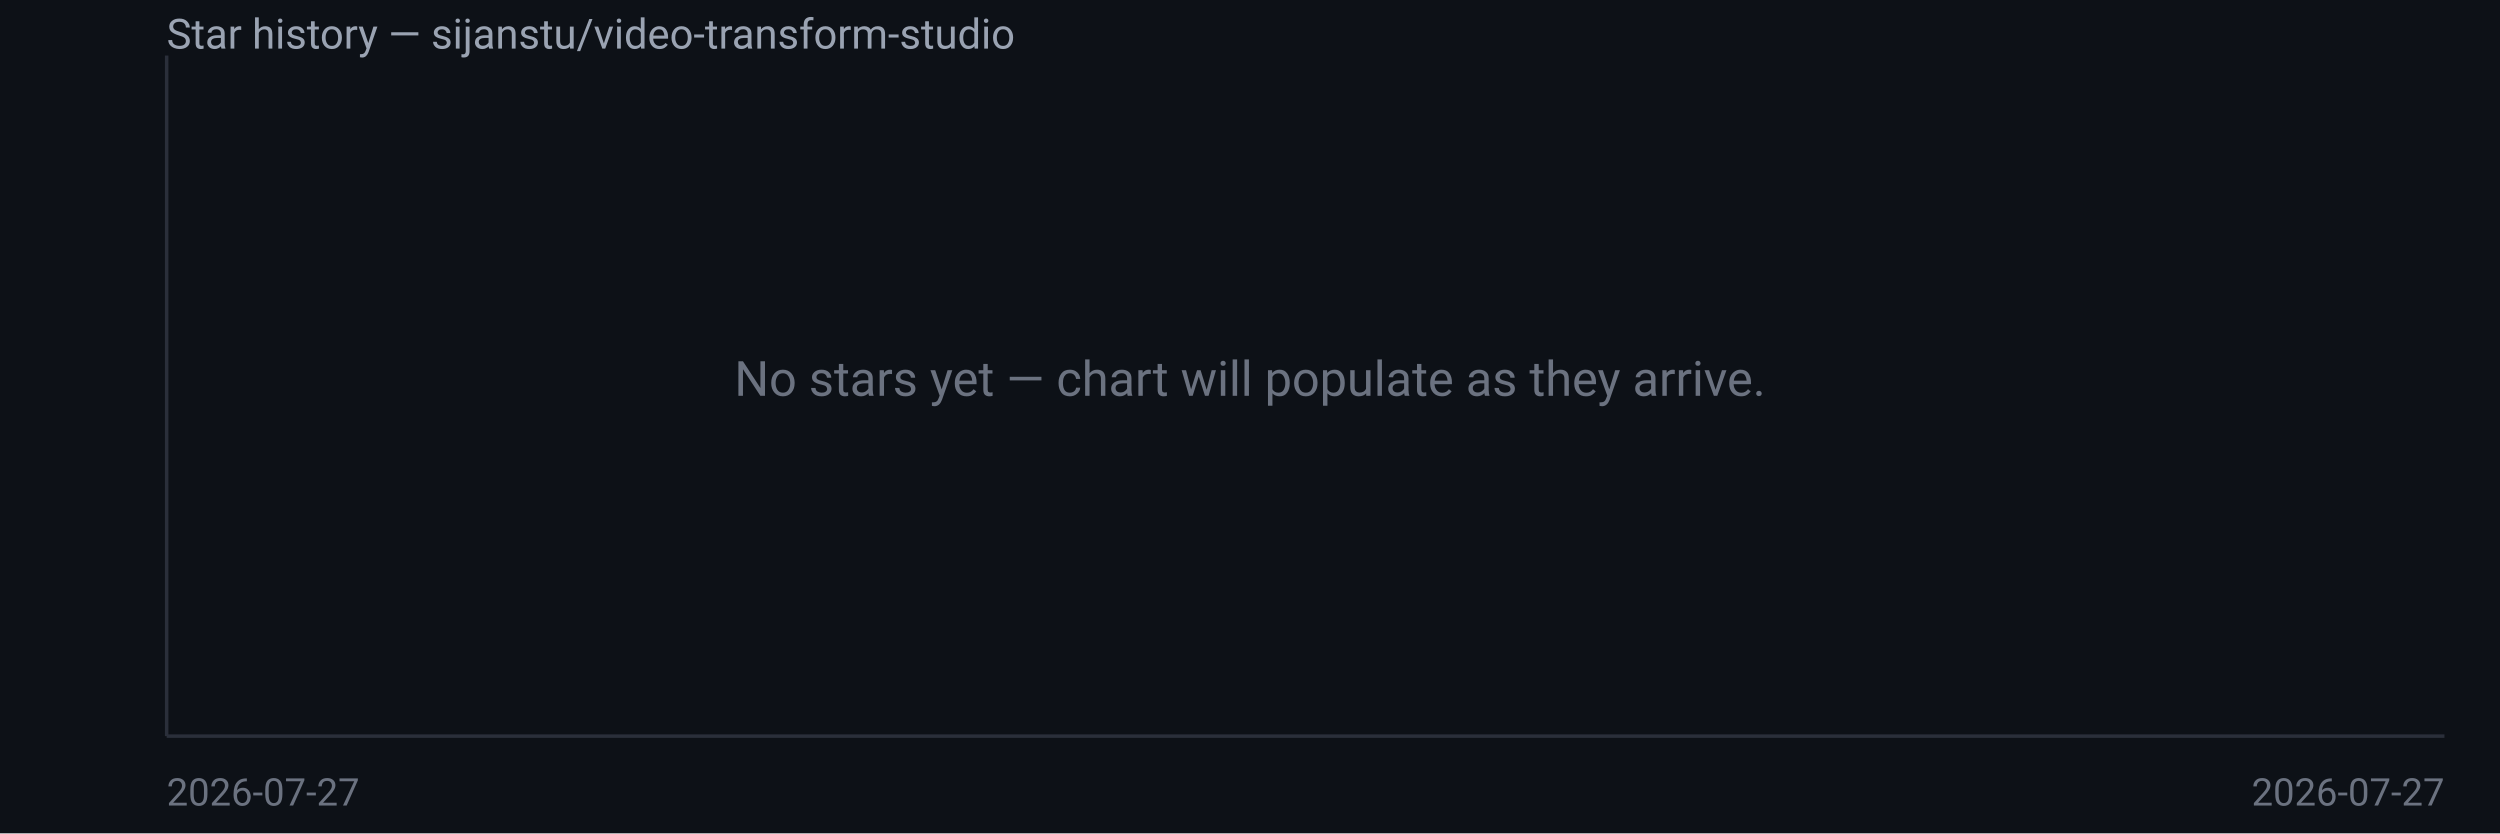
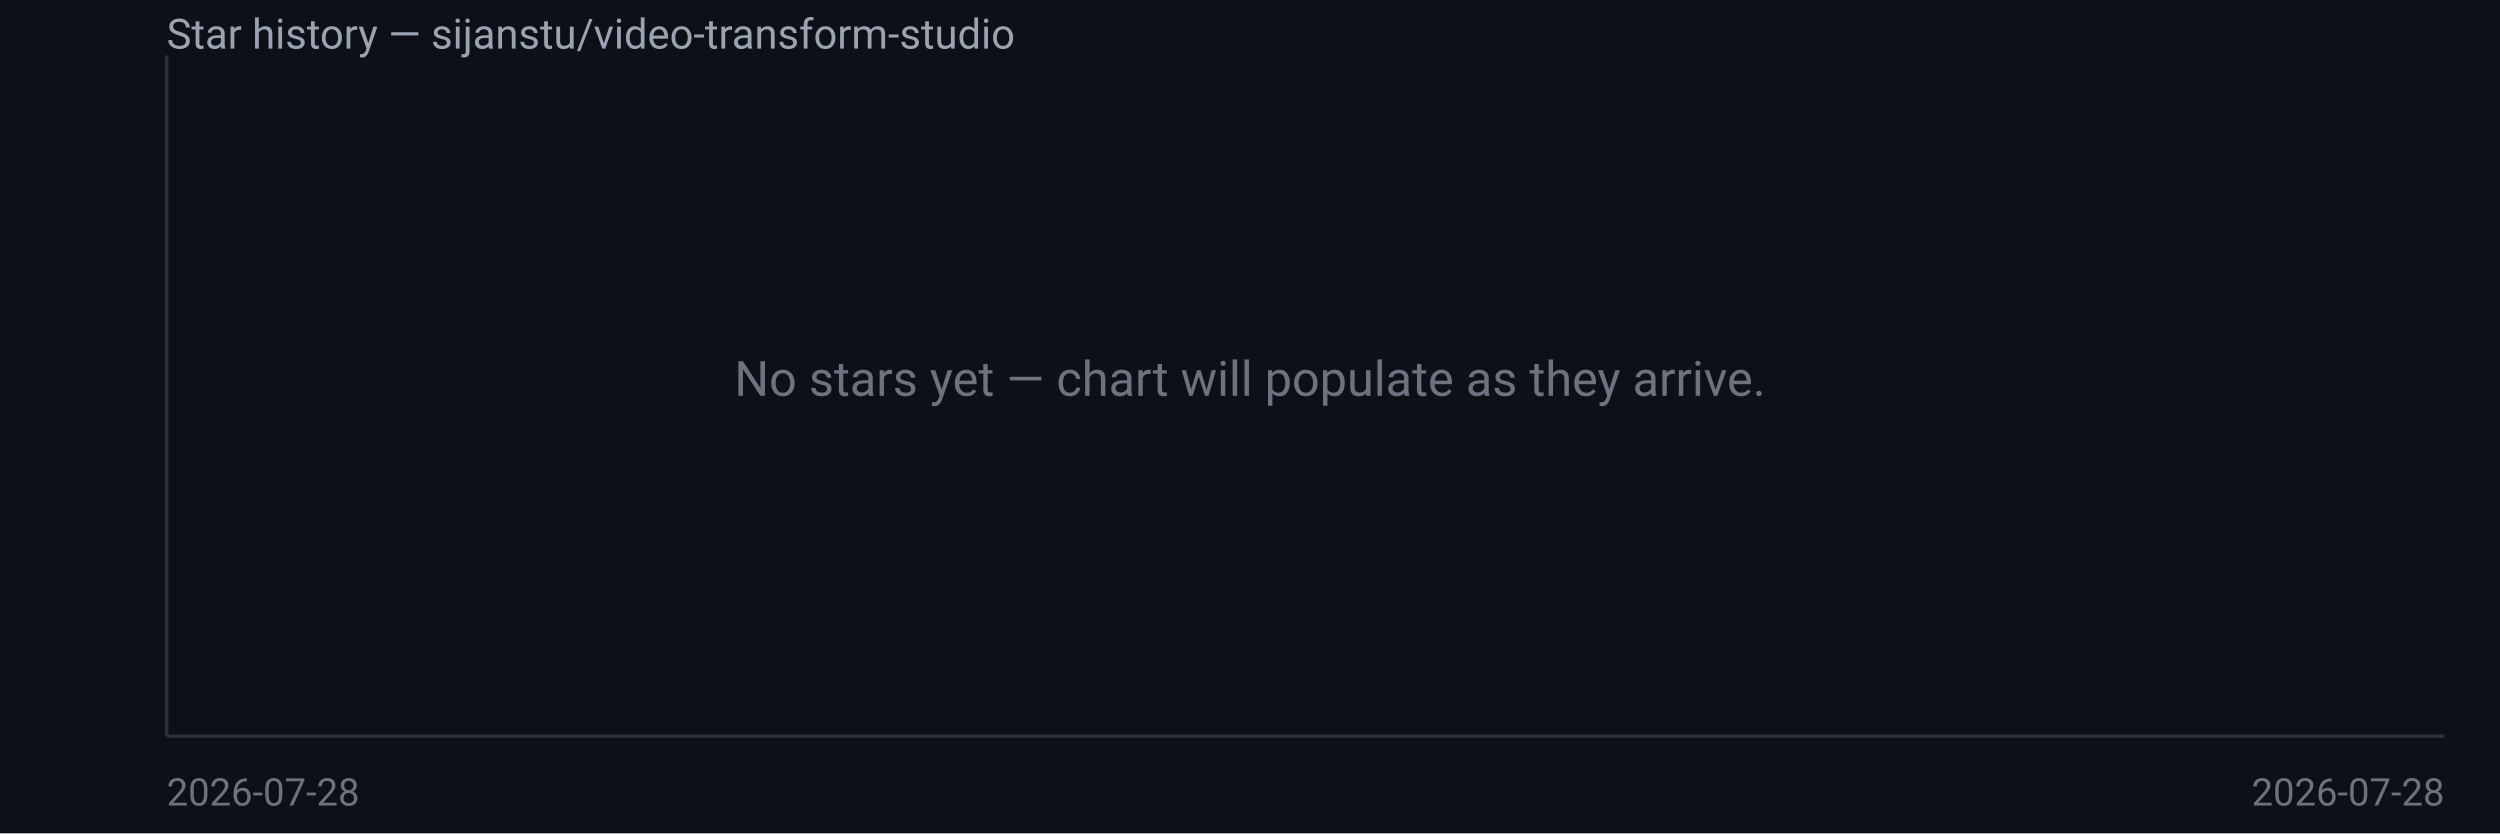
<svg xmlns="http://www.w3.org/2000/svg" width="720" height="240" viewBox="0 0 720 240" font-family="system-ui,Segoe UI,Roboto,sans-serif">
  <rect width="720" height="240" fill="#0d1117" />
  <text x="48" y="14" fill="#9aa3b2" font-size="12">Star history — sijanstu/video-transform-studio</text>
  <line x1="48" y1="16" x2="48" y2="212" stroke="#2a2f3a" />
  <line x1="48" y1="212" x2="704" y2="212" stroke="#2a2f3a" />
  <text x="360.0" y="114.0" fill="#6b7280" font-size="14" text-anchor="middle">No stars yet — chart will populate as they arrive.</text>
-   <text x="48" y="232" fill="#6b7280" font-size="11">2026-07-27</text>
-   <text x="704" y="232" fill="#6b7280" font-size="11" text-anchor="end">2026-07-27</text>
+   <text x="48" y="232" fill="#6b7280" font-size="11">2026-07-28</text>
+   <text x="704" y="232" fill="#6b7280" font-size="11" text-anchor="end">2026-07-28</text>
</svg>
